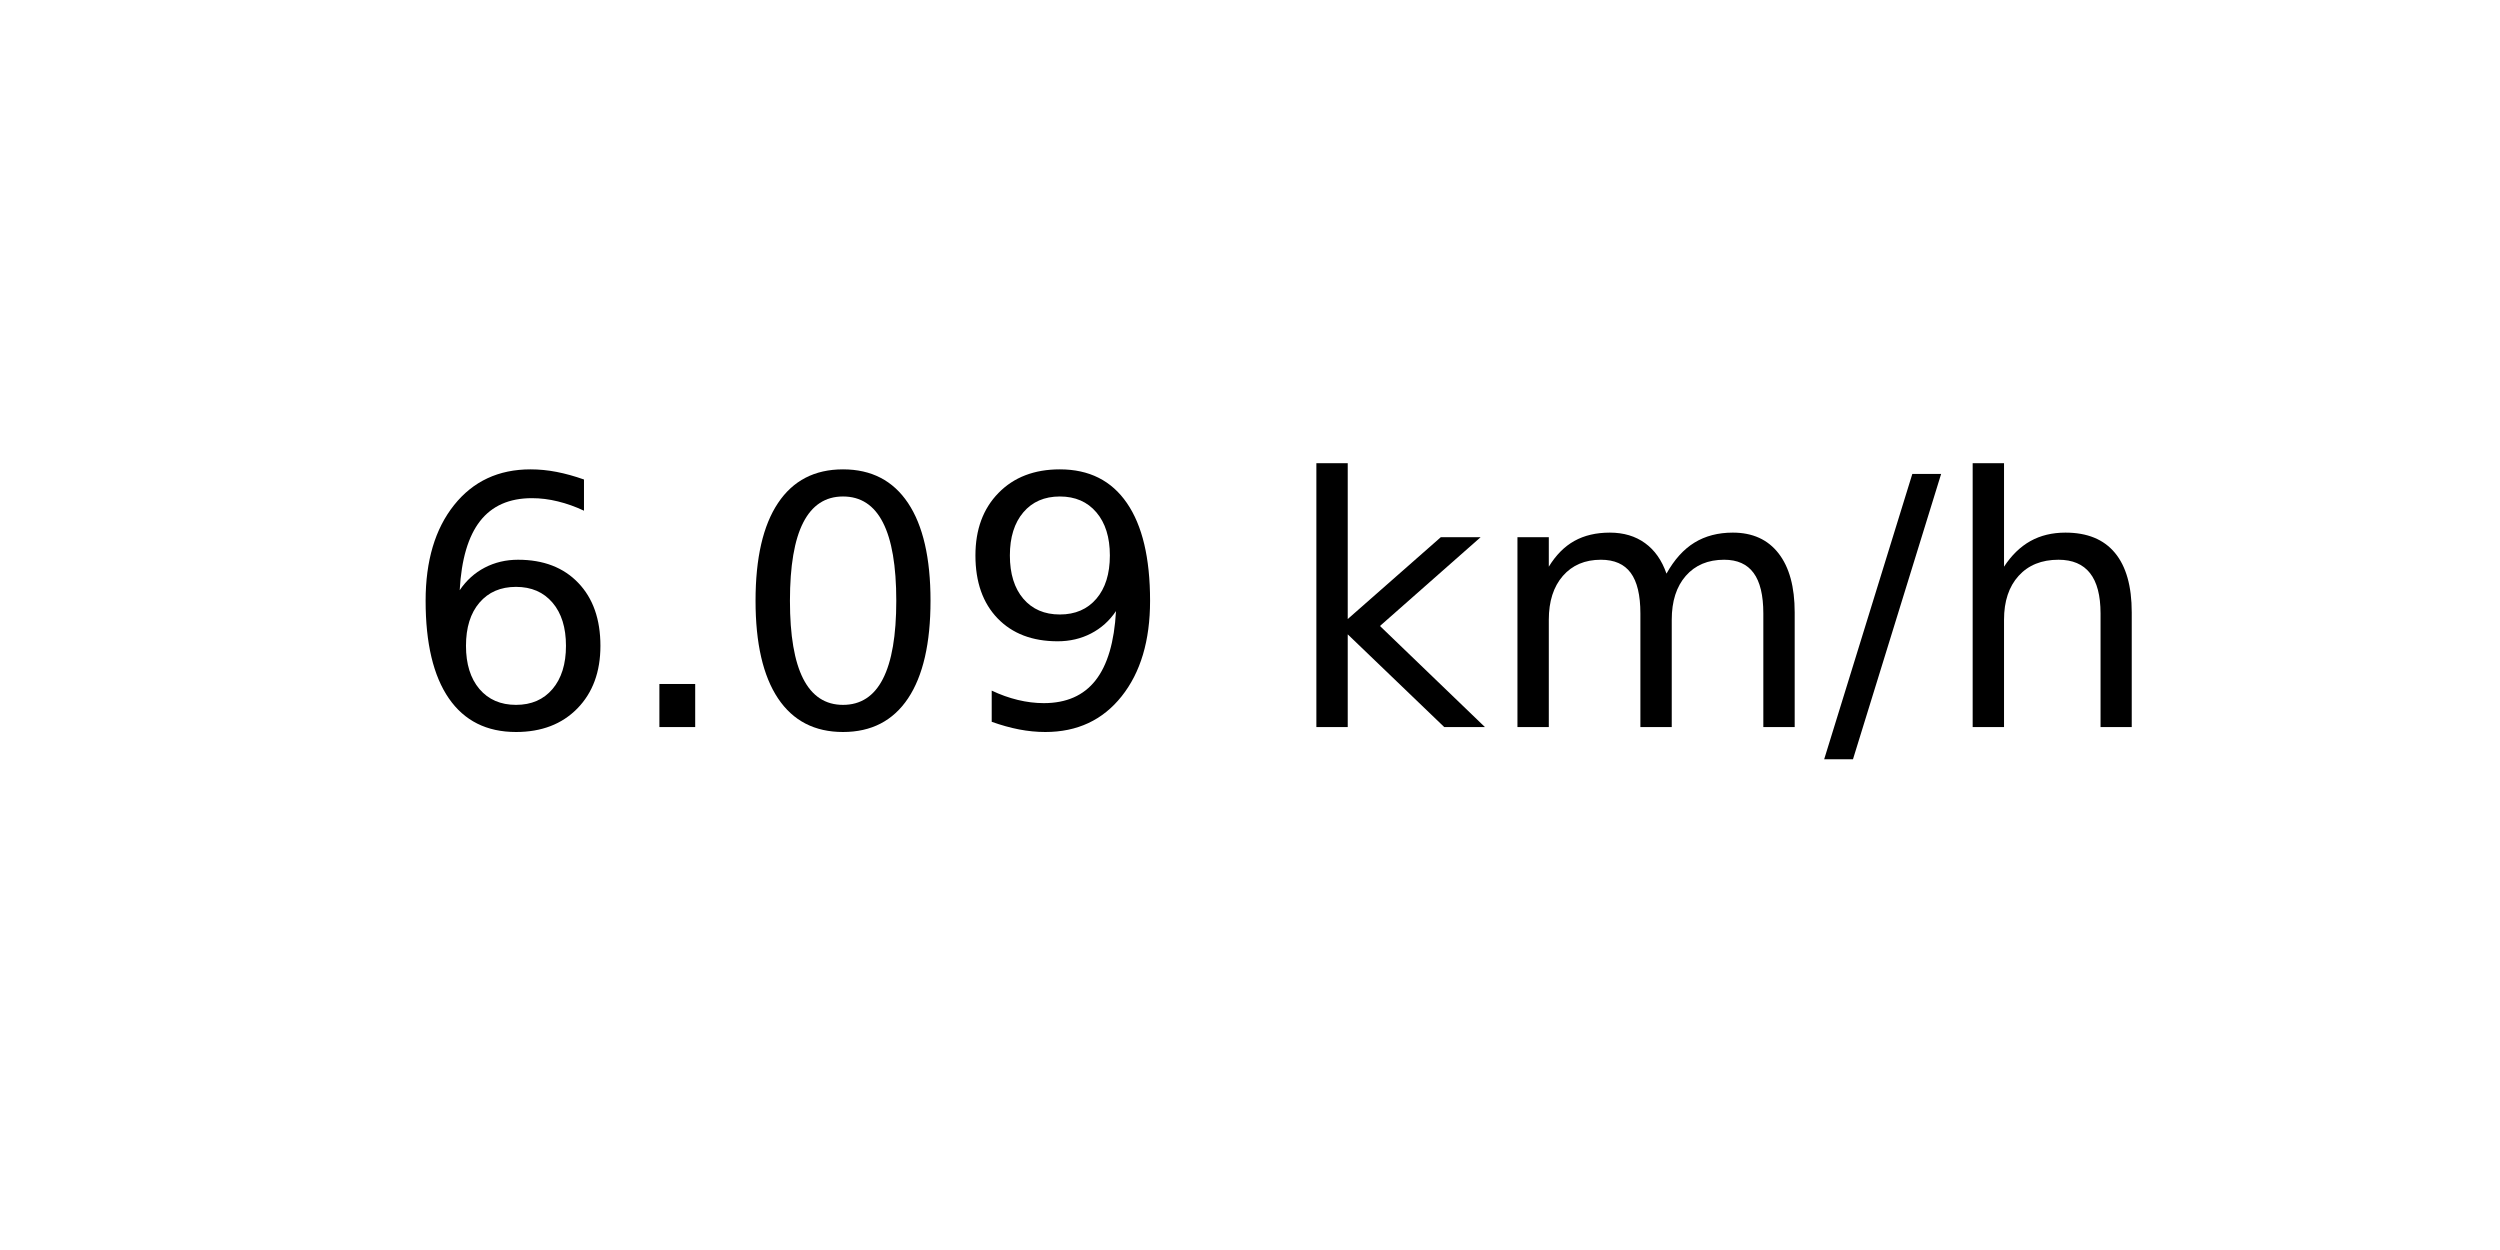
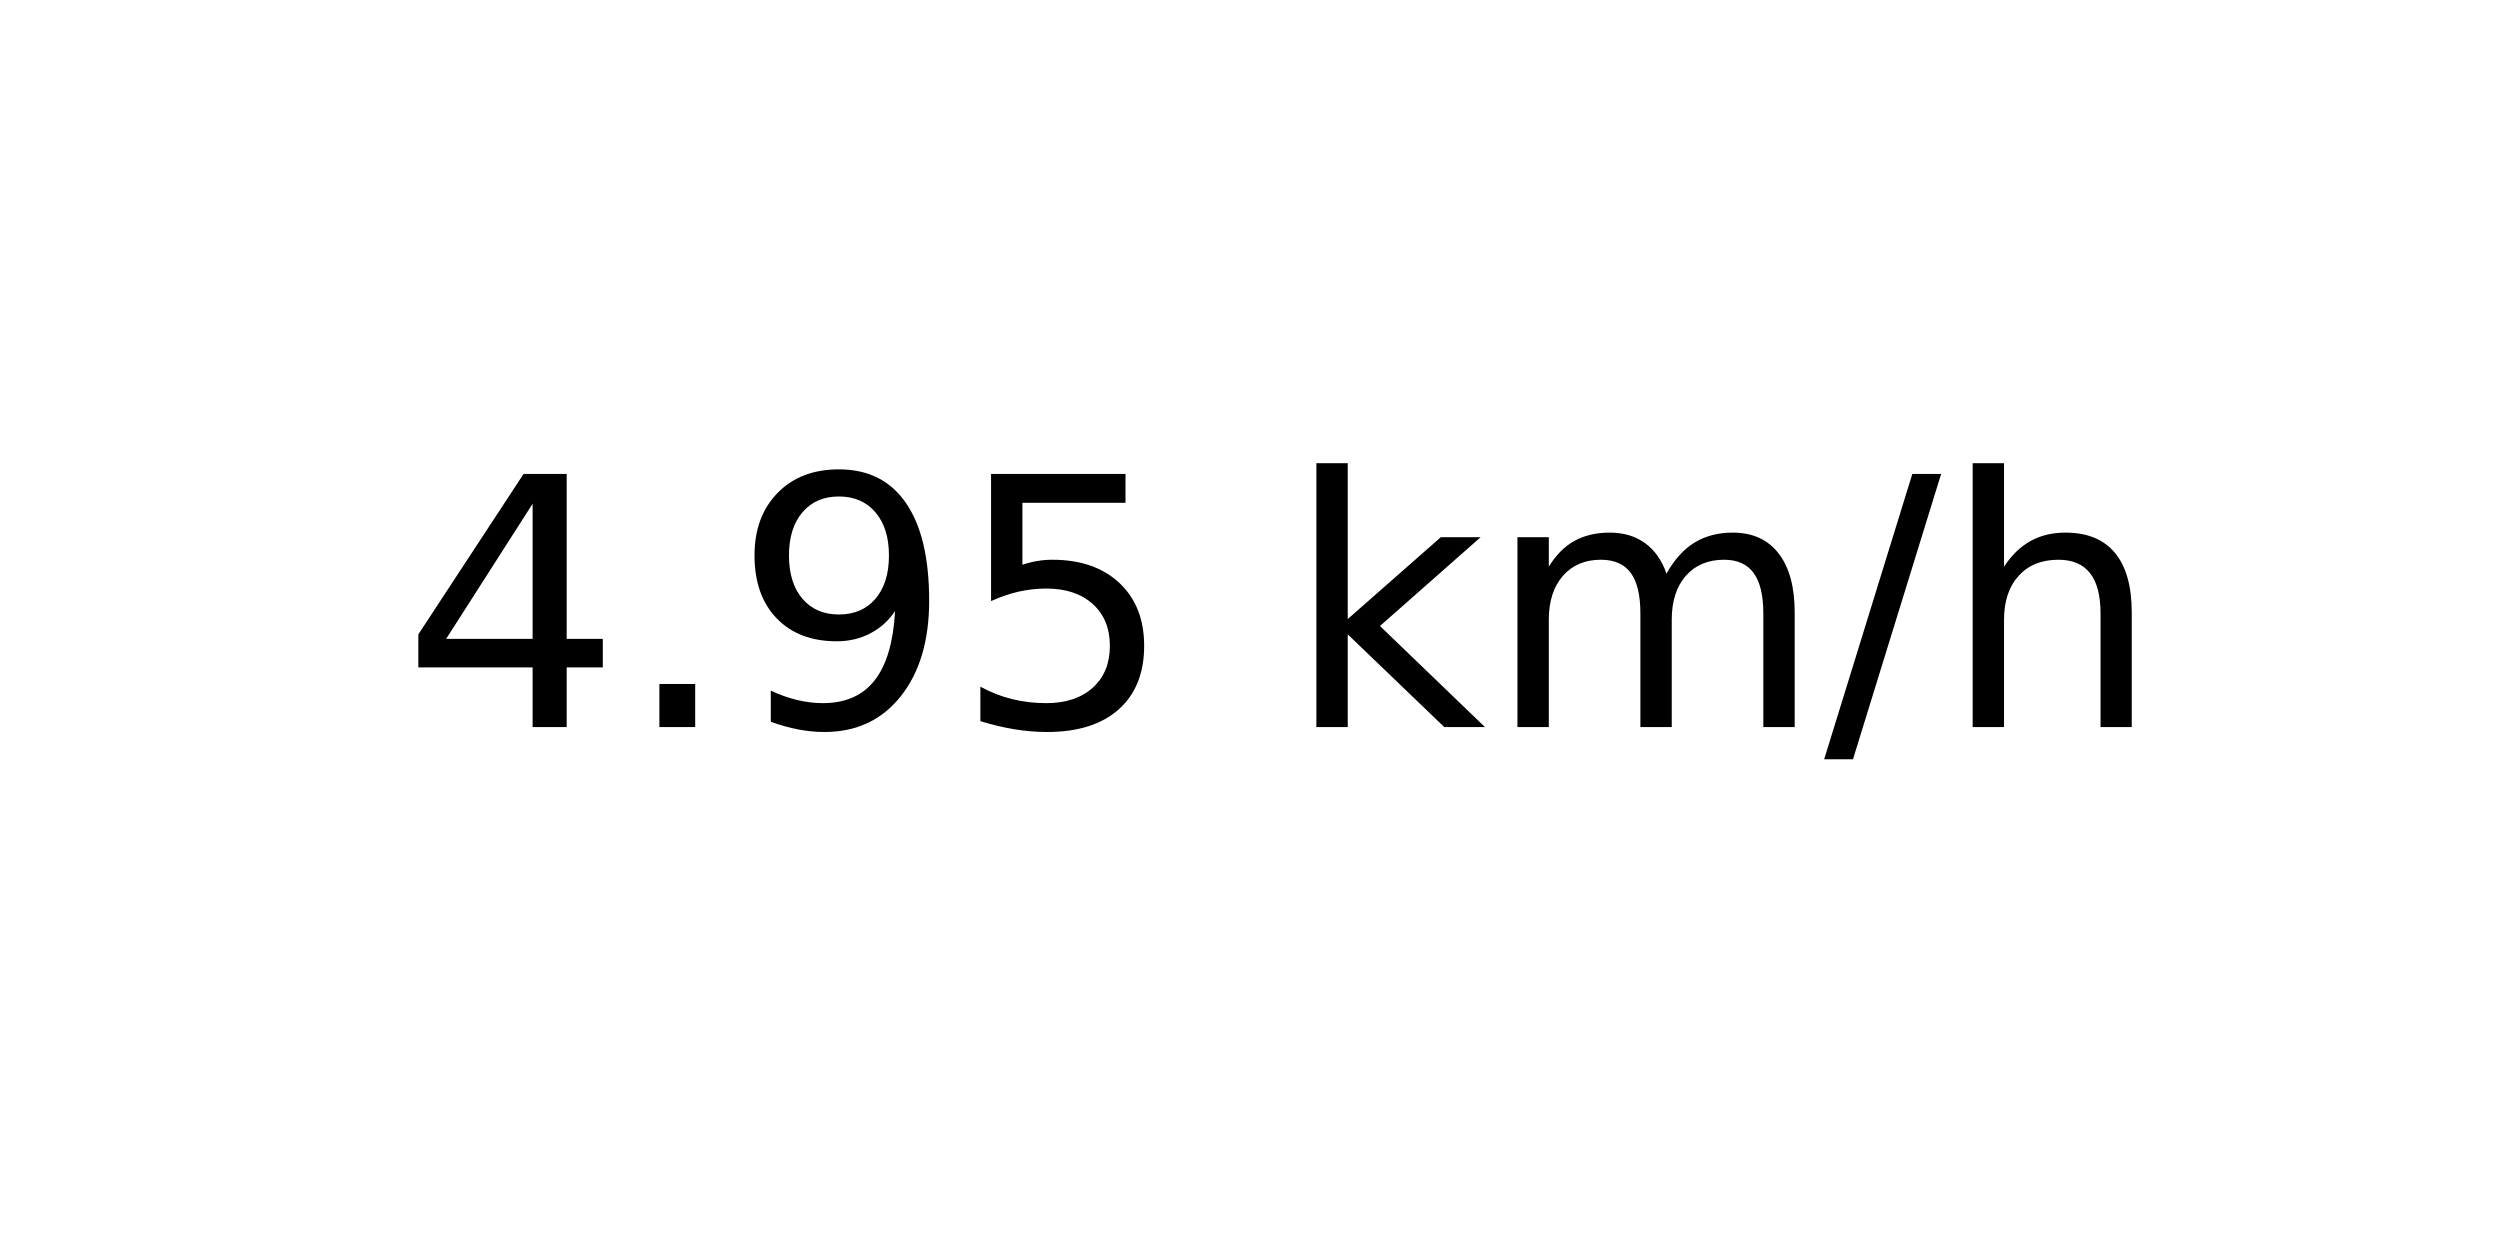
<svg xmlns="http://www.w3.org/2000/svg" xmlns:xlink="http://www.w3.org/1999/xlink" width="72pt" height="36pt" viewBox="0 0 72 36" version="1.1">
  <defs>
    <style type="text/css">*{stroke-linejoin: round; stroke-linecap: butt}</style>
  </defs>
  <g id="figure_1">
    <g id="axes_1">
      <g id="text_1">
        <g transform="translate(11.55937 20.93937) scale(0.1 -0.1)">
          <defs>
-             <path id="DejaVuSans-36" d="M 2113 2584  Q 1688 2584 1439 2293  Q 1191 2003 1191 1497  Q 1191 994 1439 701  Q 1688 409 2113 409  Q 2538 409 2786 701  Q 3034 994 3034 1497  Q 3034 2003 2786 2293  Q 2538 2584 2113 2584  z M 3366 4563  L 3366 3988  Q 3128 4100 2886 4159  Q 2644 4219 2406 4219  Q 1781 4219 1451 3797  Q 1122 3375 1075 2522  Q 1259 2794 1537 2939  Q 1816 3084 2150 3084  Q 2853 3084 3261 2657  Q 3669 2231 3669 1497  Q 3669 778 3244 343  Q 2819 -91 2113 -91  Q 1303 -91 875 529  Q 447 1150 447 2328  Q 447 3434 972 4092  Q 1497 4750 2381 4750  Q 2619 4750 2861 4703  Q 3103 4656 3366 4563  z " transform="scale(0.015625)" />
+             <path id="DejaVuSans-34" d="M 2419 4116  L 825 1625  L 2419 1625  L 2419 4116  z M 2253 4666  L 3047 4666  L 3047 1625  L 3713 1625  L 3713 1100  L 3047 1100  L 3047 0  L 2419 0  L 2419 1100  L 313 1100  L 313 1709  L 2253 4666  z " transform="scale(0.015625)" />
            <path id="DejaVuSans-2e" d="M 684 794  L 1344 794  L 1344 0  L 684 0  L 684 794  z " transform="scale(0.015625)" />
-             <path id="DejaVuSans-30" d="M 2034 4250  Q 1547 4250 1301 3770  Q 1056 3291 1056 2328  Q 1056 1369 1301 889  Q 1547 409 2034 409  Q 2525 409 2770 889  Q 3016 1369 3016 2328  Q 3016 3291 2770 3770  Q 2525 4250 2034 4250  z M 2034 4750  Q 2819 4750 3233 4129  Q 3647 3509 3647 2328  Q 3647 1150 3233 529  Q 2819 -91 2034 -91  Q 1250 -91 836 529  Q 422 1150 422 2328  Q 422 3509 836 4129  Q 1250 4750 2034 4750  z " transform="scale(0.015625)" />
            <path id="DejaVuSans-39" d="M 703 97  L 703 672  Q 941 559 1184 500  Q 1428 441 1663 441  Q 2288 441 2617 861  Q 2947 1281 2994 2138  Q 2813 1869 2534 1725  Q 2256 1581 1919 1581  Q 1219 1581 811 2004  Q 403 2428 403 3163  Q 403 3881 828 4315  Q 1253 4750 1959 4750  Q 2769 4750 3195 4129  Q 3622 3509 3622 2328  Q 3622 1225 3098 567  Q 2575 -91 1691 -91  Q 1453 -91 1209 -44  Q 966 3 703 97  z M 1959 2075  Q 2384 2075 2632 2365  Q 2881 2656 2881 3163  Q 2881 3666 2632 3958  Q 2384 4250 1959 4250  Q 1534 4250 1286 3958  Q 1038 3666 1038 3163  Q 1038 2656 1286 2365  Q 1534 2075 1959 2075  z " transform="scale(0.015625)" />
+             <path id="DejaVuSans-35" d="M 691 4666  L 3169 4666  L 3169 4134  L 1269 4134  L 1269 2991  Q 1406 3038 1543 3061  Q 1681 3084 1819 3084  Q 2600 3084 3056 2656  Q 3513 2228 3513 1497  Q 3513 744 3044 326  Q 2575 -91 1722 -91  Q 1428 -91 1123 -41  Q 819 9 494 109  L 494 744  Q 775 591 1075 516  Q 1375 441 1709 441  Q 2250 441 2565 725  Q 2881 1009 2881 1497  Q 2881 1984 2565 2268  Q 2250 2553 1709 2553  Q 1456 2553 1204 2497  Q 953 2441 691 2322  L 691 4666  z " transform="scale(0.015625)" />
            <path id="DejaVuSans-20" transform="scale(0.015625)" />
            <path id="DejaVuSans-6b" d="M 581 4863  L 1159 4863  L 1159 1991  L 2875 3500  L 3609 3500  L 1753 1863  L 3688 0  L 2938 0  L 1159 1709  L 1159 0  L 581 0  L 581 4863  z " transform="scale(0.015625)" />
            <path id="DejaVuSans-6d" d="M 3328 2828  Q 3544 3216 3844 3400  Q 4144 3584 4550 3584  Q 5097 3584 5394 3201  Q 5691 2819 5691 2113  L 5691 0  L 5113 0  L 5113 2094  Q 5113 2597 4934 2840  Q 4756 3084 4391 3084  Q 3944 3084 3684 2787  Q 3425 2491 3425 1978  L 3425 0  L 2847 0  L 2847 2094  Q 2847 2600 2669 2842  Q 2491 3084 2119 3084  Q 1678 3084 1418 2786  Q 1159 2488 1159 1978  L 1159 0  L 581 0  L 581 3500  L 1159 3500  L 1159 2956  Q 1356 3278 1631 3431  Q 1906 3584 2284 3584  Q 2666 3584 2933 3390  Q 3200 3197 3328 2828  z " transform="scale(0.015625)" />
            <path id="DejaVuSans-2f" d="M 1625 4666  L 2156 4666  L 531 -594  L 0 -594  L 1625 4666  z " transform="scale(0.015625)" />
            <path id="DejaVuSans-68" d="M 3513 2113  L 3513 0  L 2938 0  L 2938 2094  Q 2938 2591 2744 2837  Q 2550 3084 2163 3084  Q 1697 3084 1428 2787  Q 1159 2491 1159 1978  L 1159 0  L 581 0  L 581 4863  L 1159 4863  L 1159 2956  Q 1366 3272 1645 3428  Q 1925 3584 2291 3584  Q 2894 3584 3203 3211  Q 3513 2838 3513 2113  z " transform="scale(0.015625)" />
          </defs>
-           <use xlink:href="#DejaVuSans-36" />
+           <use xlink:href="#DejaVuSans-34" />
          <use xlink:href="#DejaVuSans-2e" x="63.623" />
-           <use xlink:href="#DejaVuSans-30" x="95.41" />
-           <use xlink:href="#DejaVuSans-39" x="159.033" />
+           <use xlink:href="#DejaVuSans-39" x="95.41" />
+           <use xlink:href="#DejaVuSans-35" x="159.033" />
          <use xlink:href="#DejaVuSans-20" x="222.656" />
          <use xlink:href="#DejaVuSans-6b" x="254.443" />
          <use xlink:href="#DejaVuSans-6d" x="312.354" />
          <use xlink:href="#DejaVuSans-2f" x="409.766" />
          <use xlink:href="#DejaVuSans-68" x="443.457" />
        </g>
      </g>
    </g>
  </g>
</svg>
